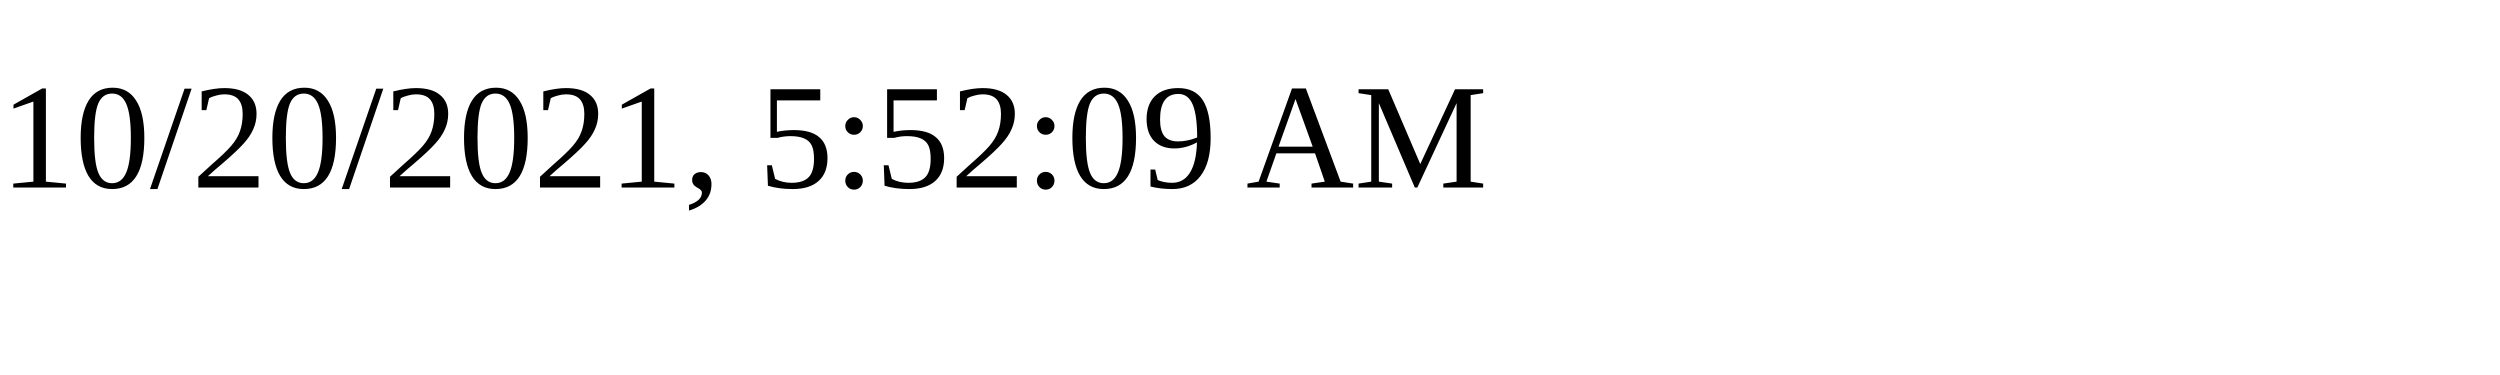
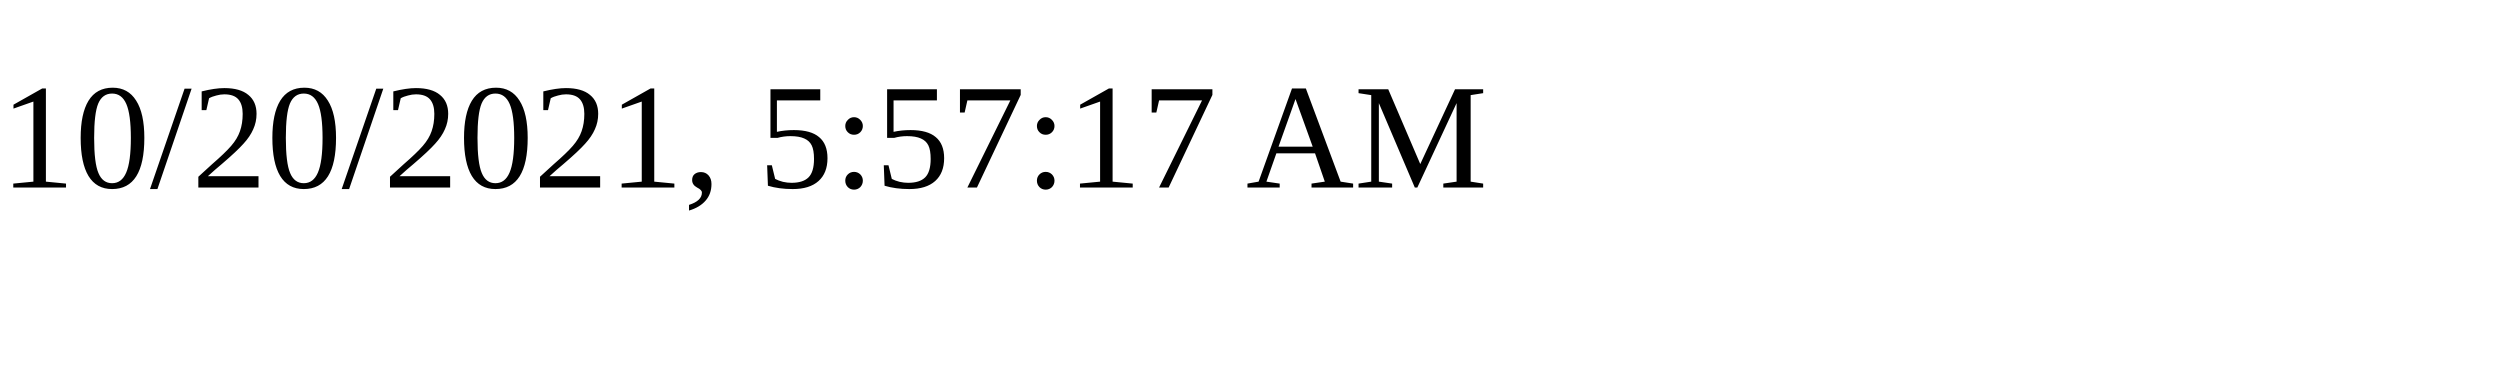
<svg xmlns="http://www.w3.org/2000/svg" height="30" width="200">
-   <text x="0" y="15">10/20/2021, 5:52:09 AM</text>
+   <text x="0" y="15">10/20/2021, 5:57:17 AM</text>
</svg>
